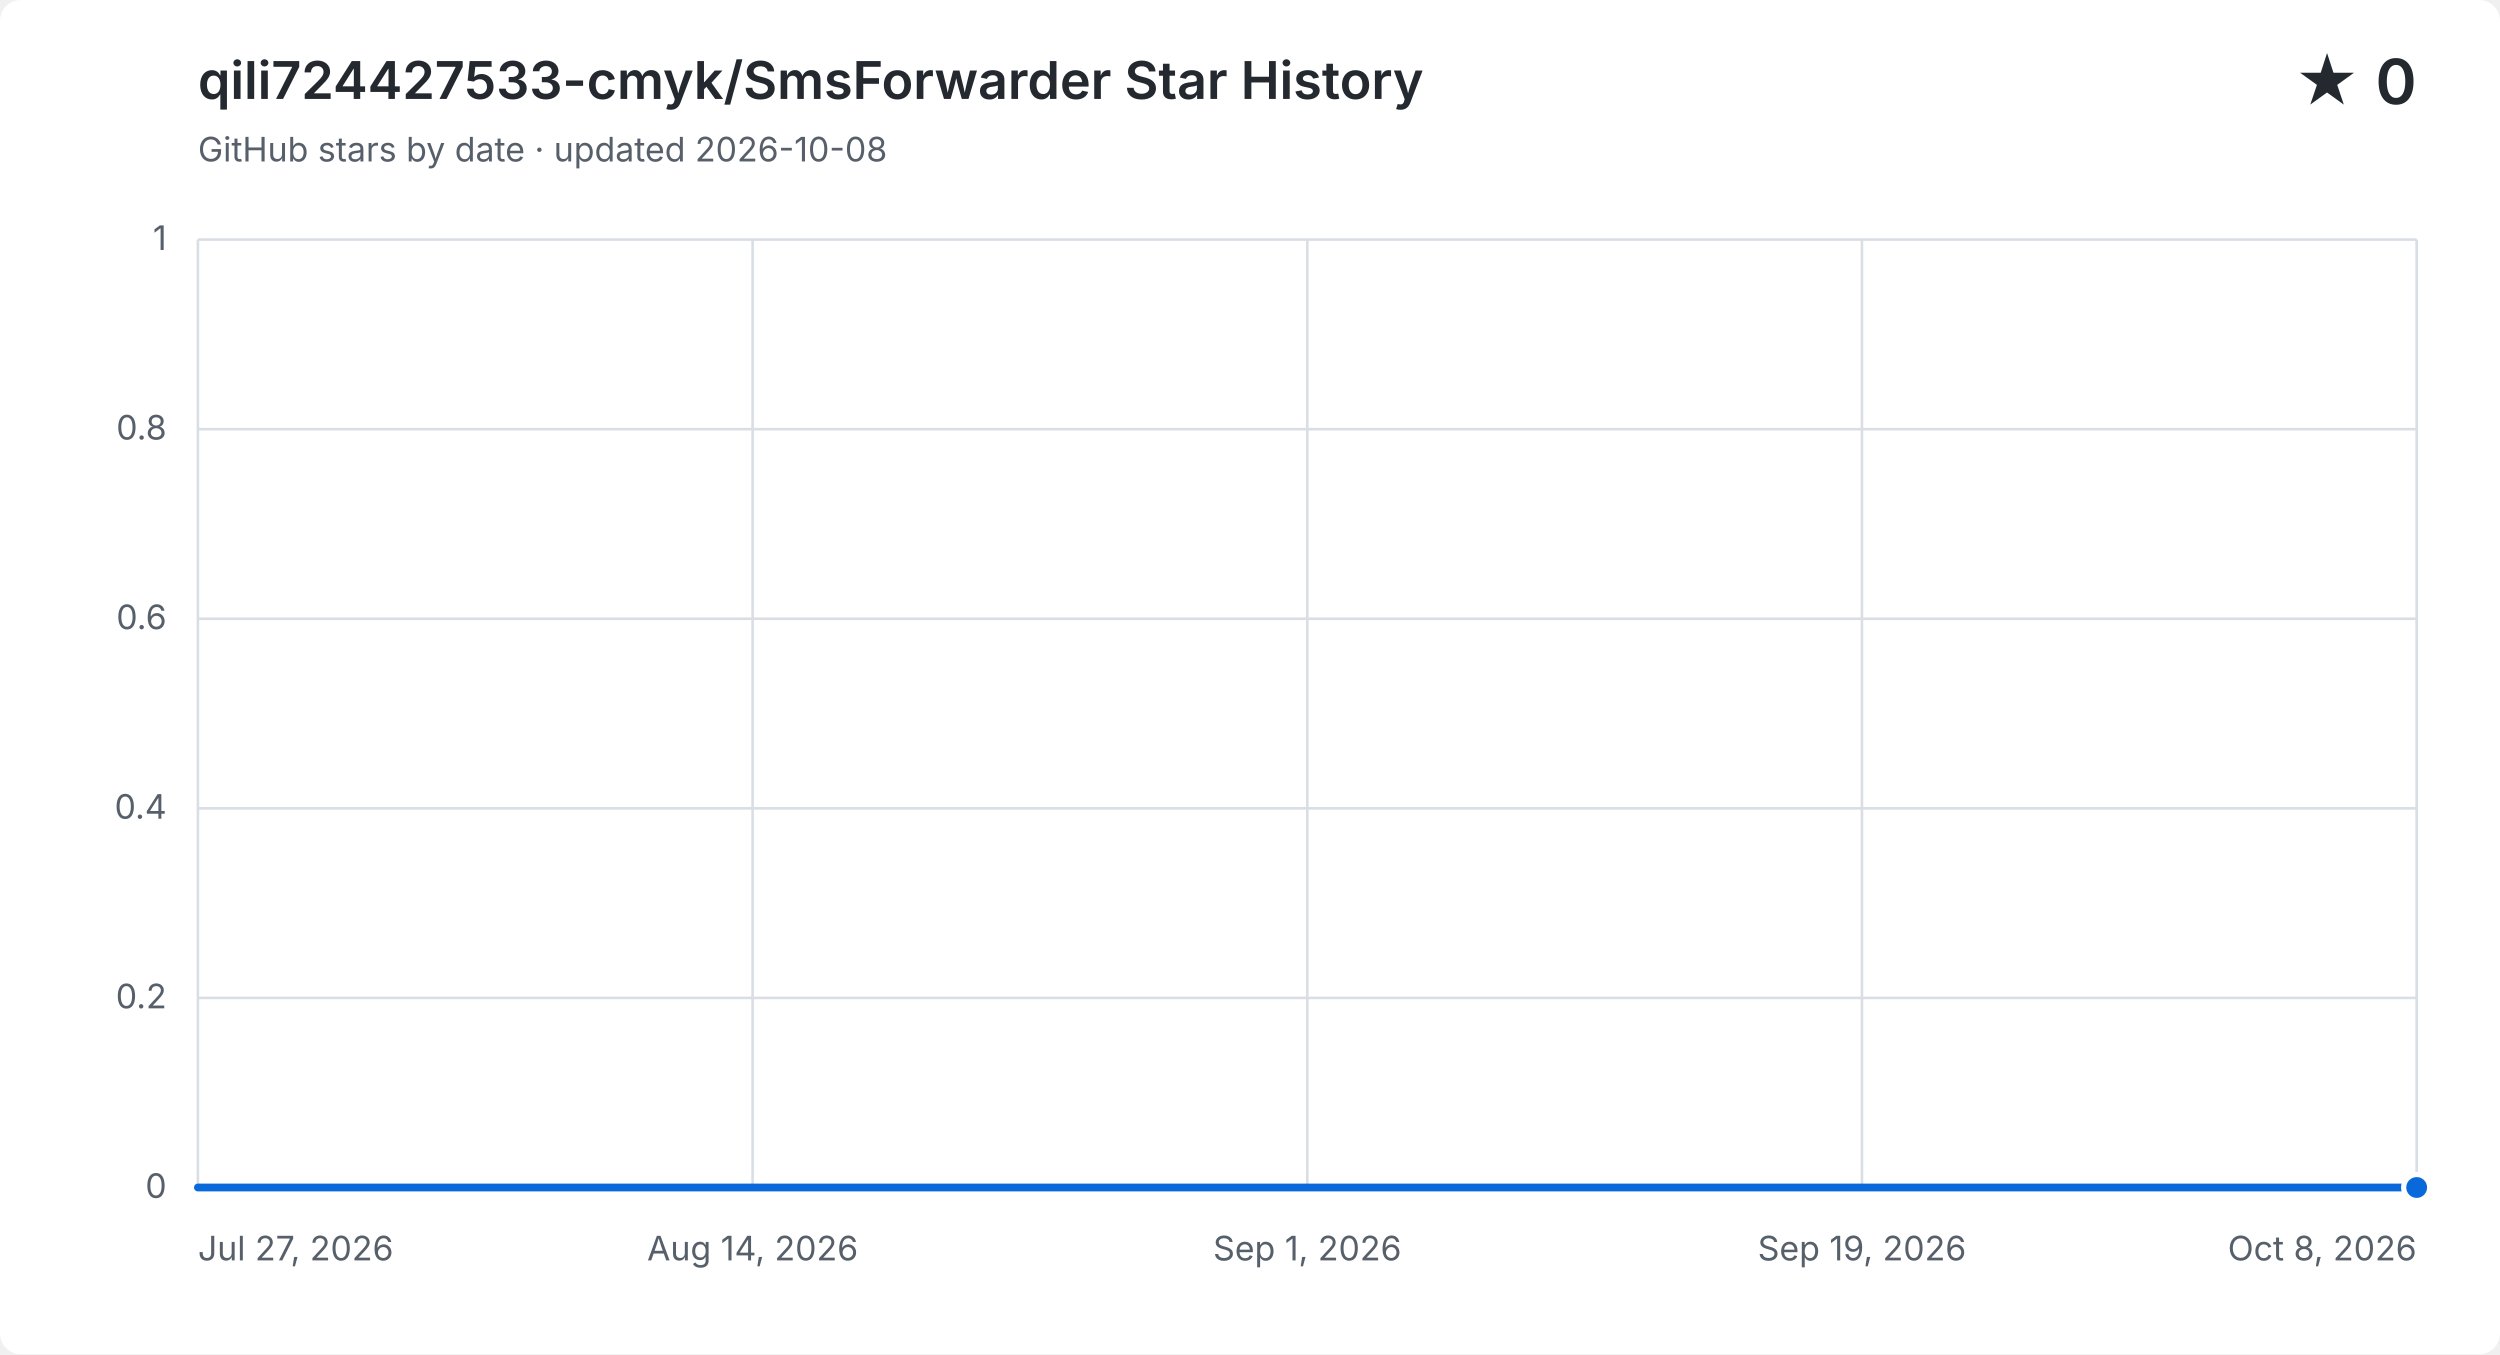
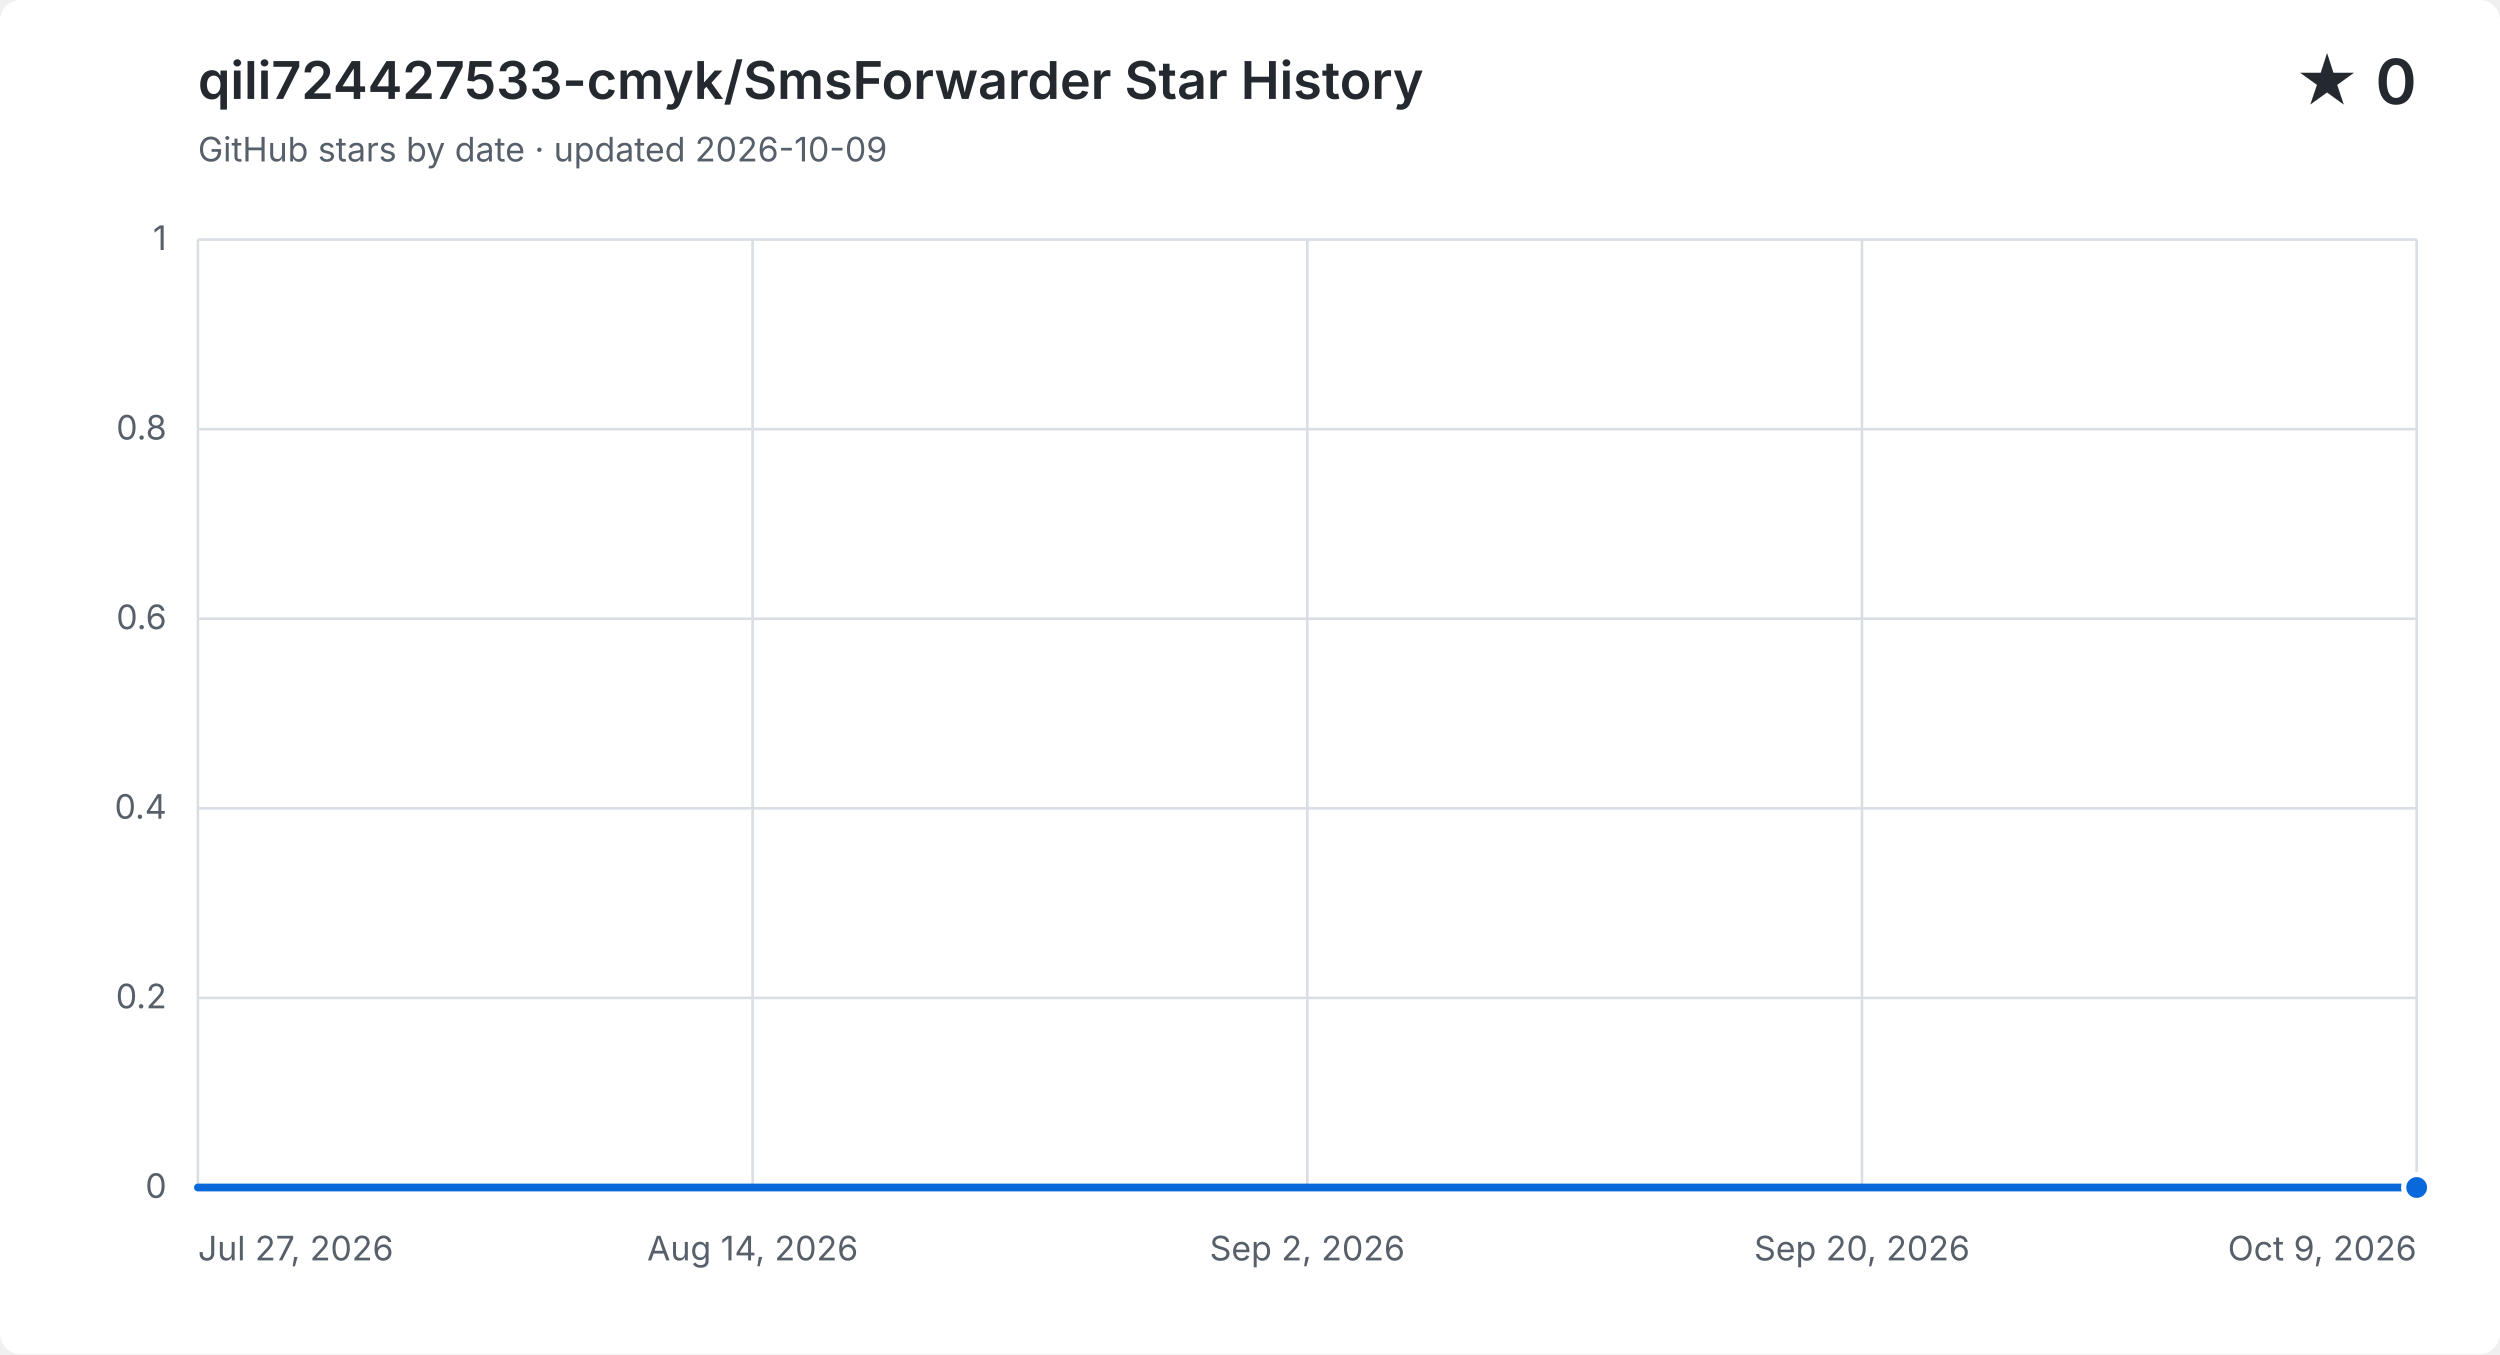
<svg xmlns="http://www.w3.org/2000/svg" width="960" height="520" viewBox="0 0 960 520" role="img" aria-labelledby="title description">
  <style>
    .background { fill: #ffffff; }
    .grid { fill: none; stroke: #d8dee4; stroke-width: 1; }
    .label, .subtitle { fill: #57606a; font: 13px -apple-system, BlinkMacSystemFont, "Segoe UI", sans-serif; }
    .heading, .value { fill: #24292f; font-family: -apple-system, BlinkMacSystemFont, "Segoe UI", sans-serif; }
    .heading { font-size: 20px; font-weight: 600; }
    .value { font-size: 24px; font-weight: 600; }
    .area { fill: #0969da; opacity: .12; }
    .line { fill: none; stroke: #0969da; stroke-linecap: round; stroke-linejoin: round; stroke-width: 3; }
    .point { fill: #0969da; stroke: #ffffff; stroke-width: 2; }
    @media (prefers-color-scheme: dark) {
      .background { fill: #0d1117; }
      .grid { stroke: #30363d; }
      .label, .subtitle { fill: #8b949e; }
      .heading, .value { fill: #f0f6fc; }
      .area { fill: #58a6ff; }
      .line { stroke: #58a6ff; }
      .point { fill: #58a6ff; stroke: #0d1117; }
    }
  </style>
  <rect class="background" width="960" height="520" rx="8" />
  <text class="heading" x="76" y="38">qili724427533-cmyk/SmsForwarder Star History</text>
-   <text class="subtitle" x="76" y="62">GitHub stars by date · updated 2026-10-08</text>
+   <text class="subtitle" x="76" y="62">GitHub stars by date · updated 2026-10-09</text>
  <text class="value" x="928" y="40" text-anchor="end">★ 0</text>
  <path class="grid" d="M 76 456.0 H 928" />
  <text class="label" x="64" y="460.0" text-anchor="end">0</text>
  <path class="grid" d="M 76 383.2 H 928" />
  <text class="label" x="64" y="387.2" text-anchor="end">0.2</text>
  <path class="grid" d="M 76 310.4 H 928" />
  <text class="label" x="64" y="314.4" text-anchor="end">0.4</text>
  <path class="grid" d="M 76 237.6 H 928" />
  <text class="label" x="64" y="241.6" text-anchor="end">0.6</text>
  <path class="grid" d="M 76 164.8 H 928" />
  <text class="label" x="64" y="168.8" text-anchor="end">0.8</text>
  <path class="grid" d="M 76 92.0 H 928" />
  <text class="label" x="64" y="96.0" text-anchor="end">1</text>
  <path class="grid" d="M 76.0 92 V 456" />
  <text class="label" x="76.0" y="484" text-anchor="start">Jul 27, 2026</text>
  <path class="grid" d="M 289.0 92 V 456" />
  <text class="label" x="289.0" y="484" text-anchor="middle">Aug 14, 2026</text>
  <path class="grid" d="M 502.0 92 V 456" />
-   <text class="label" x="502.0" y="484" text-anchor="middle">Sep 1, 2026</text>
+   <text class="label" x="502.0" y="484" text-anchor="middle">Sep 2, 2026</text>
  <path class="grid" d="M 715.0 92 V 456" />
-   <text class="label" x="715.0" y="484" text-anchor="middle">Sep 19, 2026</text>
+   <text class="label" x="715.0" y="484" text-anchor="middle">Sep 20, 2026</text>
  <path class="grid" d="M 928.0 92 V 456" />
-   <text class="label" x="928.0" y="484" text-anchor="end">Oct 8, 2026</text>
-   <path class="area" d="M 76.0 456.0 H 87.7 V 456.0 H 99.3 V 456.0 H 111.0 V 456.0 H 122.7 V 456.0 H 134.4 V 456.0 H 146.0 V 456.0 H 157.7 V 456.0 H 169.4 V 456.0 H 181.0 V 456.0 H 192.7 V 456.0 H 204.4 V 456.0 H 216.1 V 456.0 H 227.7 V 456.0 H 239.4 V 456.0 H 251.1 V 456.0 H 262.7 V 456.0 H 274.4 V 456.0 H 286.1 V 456.0 H 297.8 V 456.0 H 309.4 V 456.0 H 321.1 V 456.0 H 332.8 V 456.0 H 344.4 V 456.0 H 356.1 V 456.0 H 367.8 V 456.0 H 379.5 V 456.0 H 391.1 V 456.0 H 402.8 V 456.0 H 414.5 V 456.0 H 426.1 V 456.0 H 437.8 V 456.0 H 449.5 V 456.0 H 461.2 V 456.0 H 472.8 V 456.0 H 484.5 V 456.0 H 496.2 V 456.0 H 507.8 V 456.0 H 519.5 V 456.0 H 531.2 V 456.0 H 542.8 V 456.0 H 554.5 V 456.0 H 577.9 V 456.0 H 589.5 V 456.0 H 601.2 V 456.0 H 612.9 V 456.0 H 624.5 V 456.0 H 636.2 V 456.0 H 647.9 V 456.0 H 659.6 V 456.0 H 671.2 V 456.0 H 682.9 V 456.0 H 694.6 V 456.0 H 706.2 V 456.0 H 717.9 V 456.0 H 729.6 V 456.0 H 741.3 V 456.0 H 752.9 V 456.0 H 764.6 V 456.0 H 776.3 V 456.0 H 787.9 V 456.0 H 799.6 V 456.0 H 811.3 V 456.0 H 823.0 V 456.0 H 834.6 V 456.0 H 846.3 V 456.0 H 858.0 V 456.0 H 869.6 V 456.0 H 881.3 V 456.0 H 893.0 V 456.0 H 904.7 V 456.0 H 916.3 V 456.0 H 928.0 V 456.0 V 456 H 76.0 Z" />
-   <path class="line" d="M 76.0 456.0 H 87.7 V 456.0 H 99.3 V 456.0 H 111.0 V 456.0 H 122.7 V 456.0 H 134.4 V 456.0 H 146.0 V 456.0 H 157.7 V 456.0 H 169.4 V 456.0 H 181.0 V 456.0 H 192.7 V 456.0 H 204.4 V 456.0 H 216.1 V 456.0 H 227.7 V 456.0 H 239.4 V 456.0 H 251.1 V 456.0 H 262.7 V 456.0 H 274.4 V 456.0 H 286.1 V 456.0 H 297.8 V 456.0 H 309.4 V 456.0 H 321.1 V 456.0 H 332.8 V 456.0 H 344.4 V 456.0 H 356.1 V 456.0 H 367.8 V 456.0 H 379.5 V 456.0 H 391.1 V 456.0 H 402.8 V 456.0 H 414.5 V 456.0 H 426.1 V 456.0 H 437.8 V 456.0 H 449.5 V 456.0 H 461.2 V 456.0 H 472.8 V 456.0 H 484.5 V 456.0 H 496.2 V 456.0 H 507.8 V 456.0 H 519.5 V 456.0 H 531.2 V 456.0 H 542.8 V 456.0 H 554.5 V 456.0 H 577.9 V 456.0 H 589.5 V 456.0 H 601.2 V 456.0 H 612.9 V 456.0 H 624.5 V 456.0 H 636.2 V 456.0 H 647.9 V 456.0 H 659.6 V 456.0 H 671.2 V 456.0 H 682.9 V 456.0 H 694.6 V 456.0 H 706.2 V 456.0 H 717.9 V 456.0 H 729.6 V 456.0 H 741.3 V 456.0 H 752.9 V 456.0 H 764.6 V 456.0 H 776.3 V 456.0 H 787.9 V 456.0 H 799.6 V 456.0 H 811.3 V 456.0 H 823.0 V 456.0 H 834.6 V 456.0 H 846.3 V 456.0 H 858.0 V 456.0 H 869.6 V 456.0 H 881.3 V 456.0 H 893.0 V 456.0 H 904.7 V 456.0 H 916.3 V 456.0 H 928.0 V 456.0" />
+   <text class="label" x="928.0" y="484" text-anchor="end">Oct 9, 2026</text>
+   <path class="area" d="M 76.0 456.0 H 87.5 V 456.0 H 99.0 V 456.0 H 110.5 V 456.0 H 122.1 V 456.0 H 133.6 V 456.0 H 145.1 V 456.0 H 156.6 V 456.0 H 168.1 V 456.0 H 179.6 V 456.0 H 191.1 V 456.0 H 202.6 V 456.0 H 214.2 V 456.0 H 225.7 V 456.0 H 237.2 V 456.0 H 248.7 V 456.0 H 260.2 V 456.0 H 271.7 V 456.0 H 283.2 V 456.0 H 294.8 V 456.0 H 306.3 V 456.0 H 317.8 V 456.0 H 329.3 V 456.0 H 340.8 V 456.0 H 352.3 V 456.0 H 363.8 V 456.0 H 375.4 V 456.0 H 386.9 V 456.0 H 398.4 V 456.0 H 409.9 V 456.0 H 421.4 V 456.0 H 432.9 V 456.0 H 444.4 V 456.0 H 455.9 V 456.0 H 467.5 V 456.0 H 479.0 V 456.0 H 490.5 V 456.0 H 502.0 V 456.0 H 513.5 V 456.0 H 525.0 V 456.0 H 536.5 V 456.0 H 548.1 V 456.0 H 571.1 V 456.0 H 582.6 V 456.0 H 594.1 V 456.0 H 605.6 V 456.0 H 617.1 V 456.0 H 628.6 V 456.0 H 640.2 V 456.0 H 651.7 V 456.0 H 663.2 V 456.0 H 674.7 V 456.0 H 686.2 V 456.0 H 697.7 V 456.0 H 709.2 V 456.0 H 720.8 V 456.0 H 732.3 V 456.0 H 743.8 V 456.0 H 755.3 V 456.0 H 766.8 V 456.0 H 778.3 V 456.0 H 789.8 V 456.0 H 801.4 V 456.0 H 812.9 V 456.0 H 824.4 V 456.0 H 835.9 V 456.0 H 847.4 V 456.0 H 858.9 V 456.0 H 870.4 V 456.0 H 881.9 V 456.0 H 893.5 V 456.0 H 905.0 V 456.0 H 916.5 V 456.0 H 928.0 V 456.0 V 456 H 76.0 Z" />
+   <path class="line" d="M 76.0 456.0 H 87.5 V 456.0 H 99.0 V 456.0 H 110.5 V 456.0 H 122.1 V 456.0 H 133.6 V 456.0 H 145.1 V 456.0 H 156.6 V 456.0 H 168.1 V 456.0 H 179.6 V 456.0 H 191.1 V 456.0 H 202.6 V 456.0 H 214.2 V 456.0 H 225.7 V 456.0 H 237.2 V 456.0 H 248.7 V 456.0 H 260.2 V 456.0 H 271.7 V 456.0 H 283.2 V 456.0 H 294.8 V 456.0 H 306.3 V 456.0 H 317.8 V 456.0 H 329.3 V 456.0 H 340.8 V 456.0 H 352.3 V 456.0 H 363.8 V 456.0 H 375.4 V 456.0 H 386.9 V 456.0 H 398.4 V 456.0 H 409.9 V 456.0 H 421.4 V 456.0 H 432.9 V 456.0 H 444.4 V 456.0 H 455.9 V 456.0 H 467.5 V 456.0 H 479.0 V 456.0 H 490.5 V 456.0 H 502.0 V 456.0 H 513.5 V 456.0 H 525.0 V 456.0 H 536.5 V 456.0 H 548.1 V 456.0 H 571.1 V 456.0 H 582.6 V 456.0 H 594.1 V 456.0 H 605.6 V 456.0 H 617.1 V 456.0 H 628.6 V 456.0 H 640.2 V 456.0 H 651.7 V 456.0 H 663.2 V 456.0 H 674.7 V 456.0 H 686.2 V 456.0 H 697.7 V 456.0 H 709.2 V 456.0 H 720.8 V 456.0 H 732.3 V 456.0 H 743.8 V 456.0 H 755.3 V 456.0 H 766.8 V 456.0 H 778.3 V 456.0 H 789.8 V 456.0 H 801.4 V 456.0 H 812.9 V 456.0 H 824.4 V 456.0 H 835.9 V 456.0 H 847.4 V 456.0 H 858.9 V 456.0 H 870.4 V 456.0 H 881.9 V 456.0 H 893.5 V 456.0 H 905.0 V 456.0 H 916.5 V 456.0 H 928.0 V 456.0" />
  <circle class="point" cx="928.0" cy="456.0" r="5" />
</svg>
